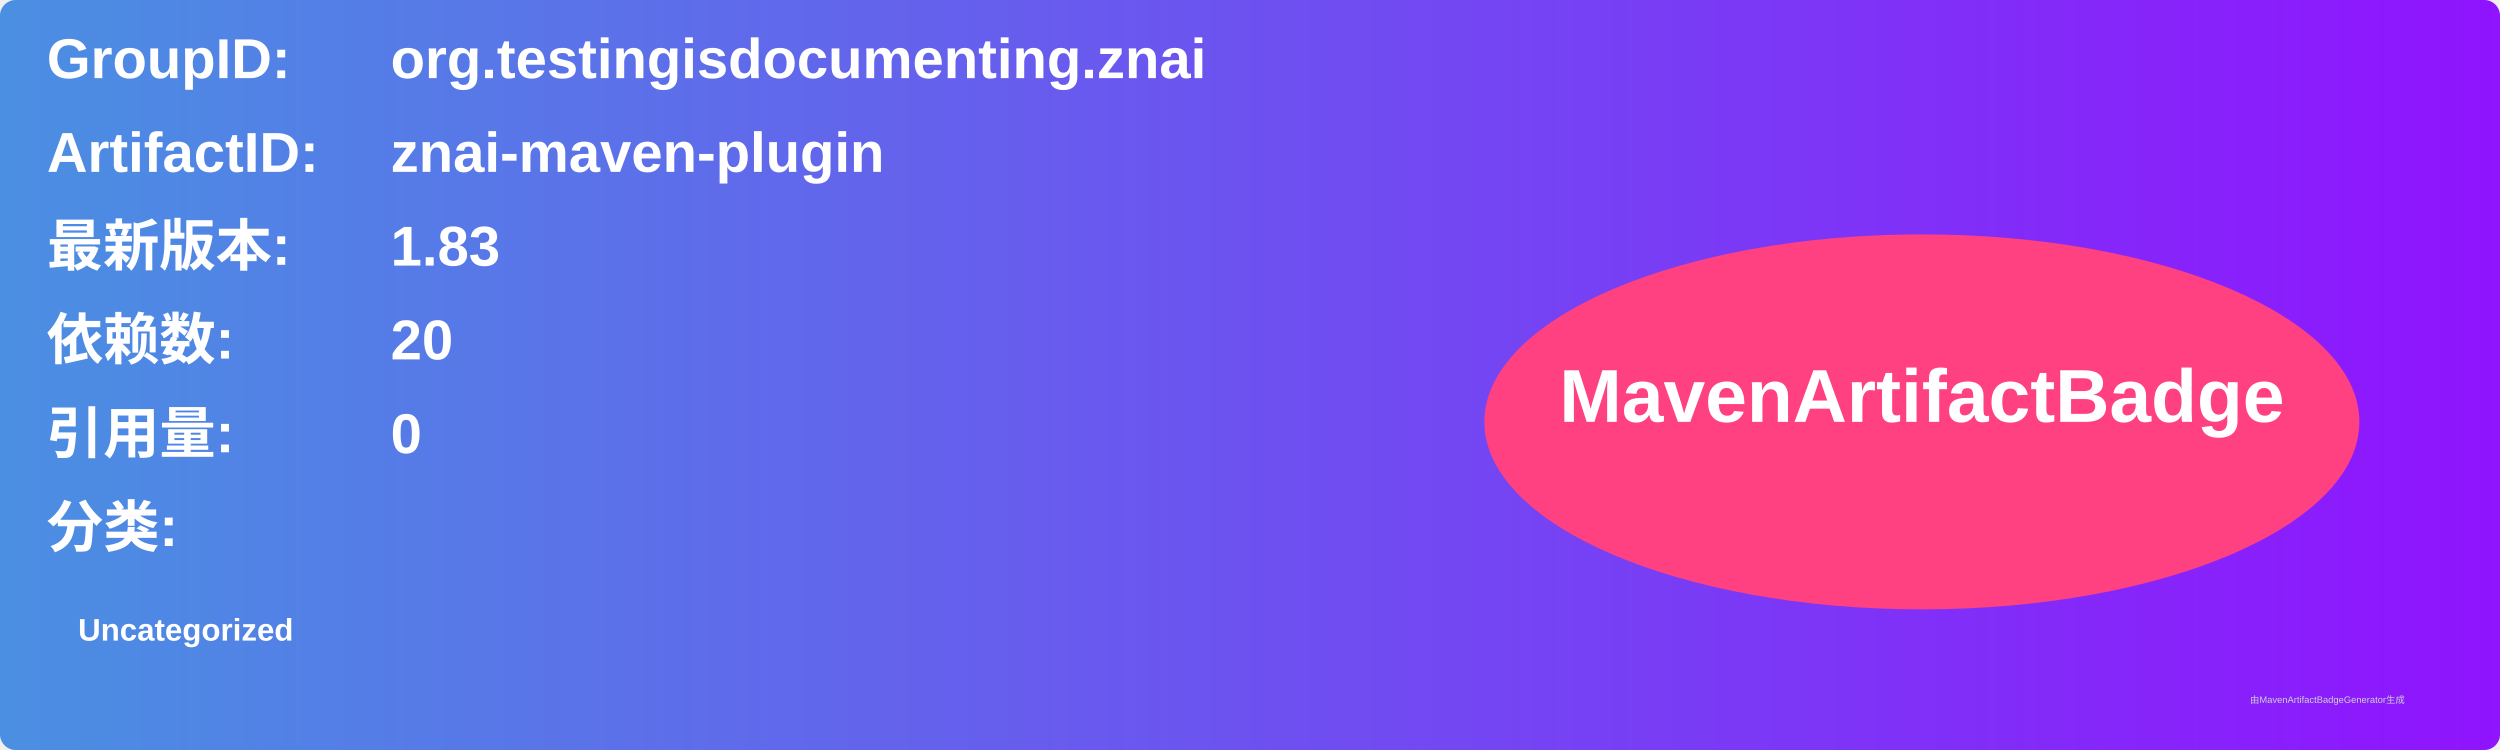
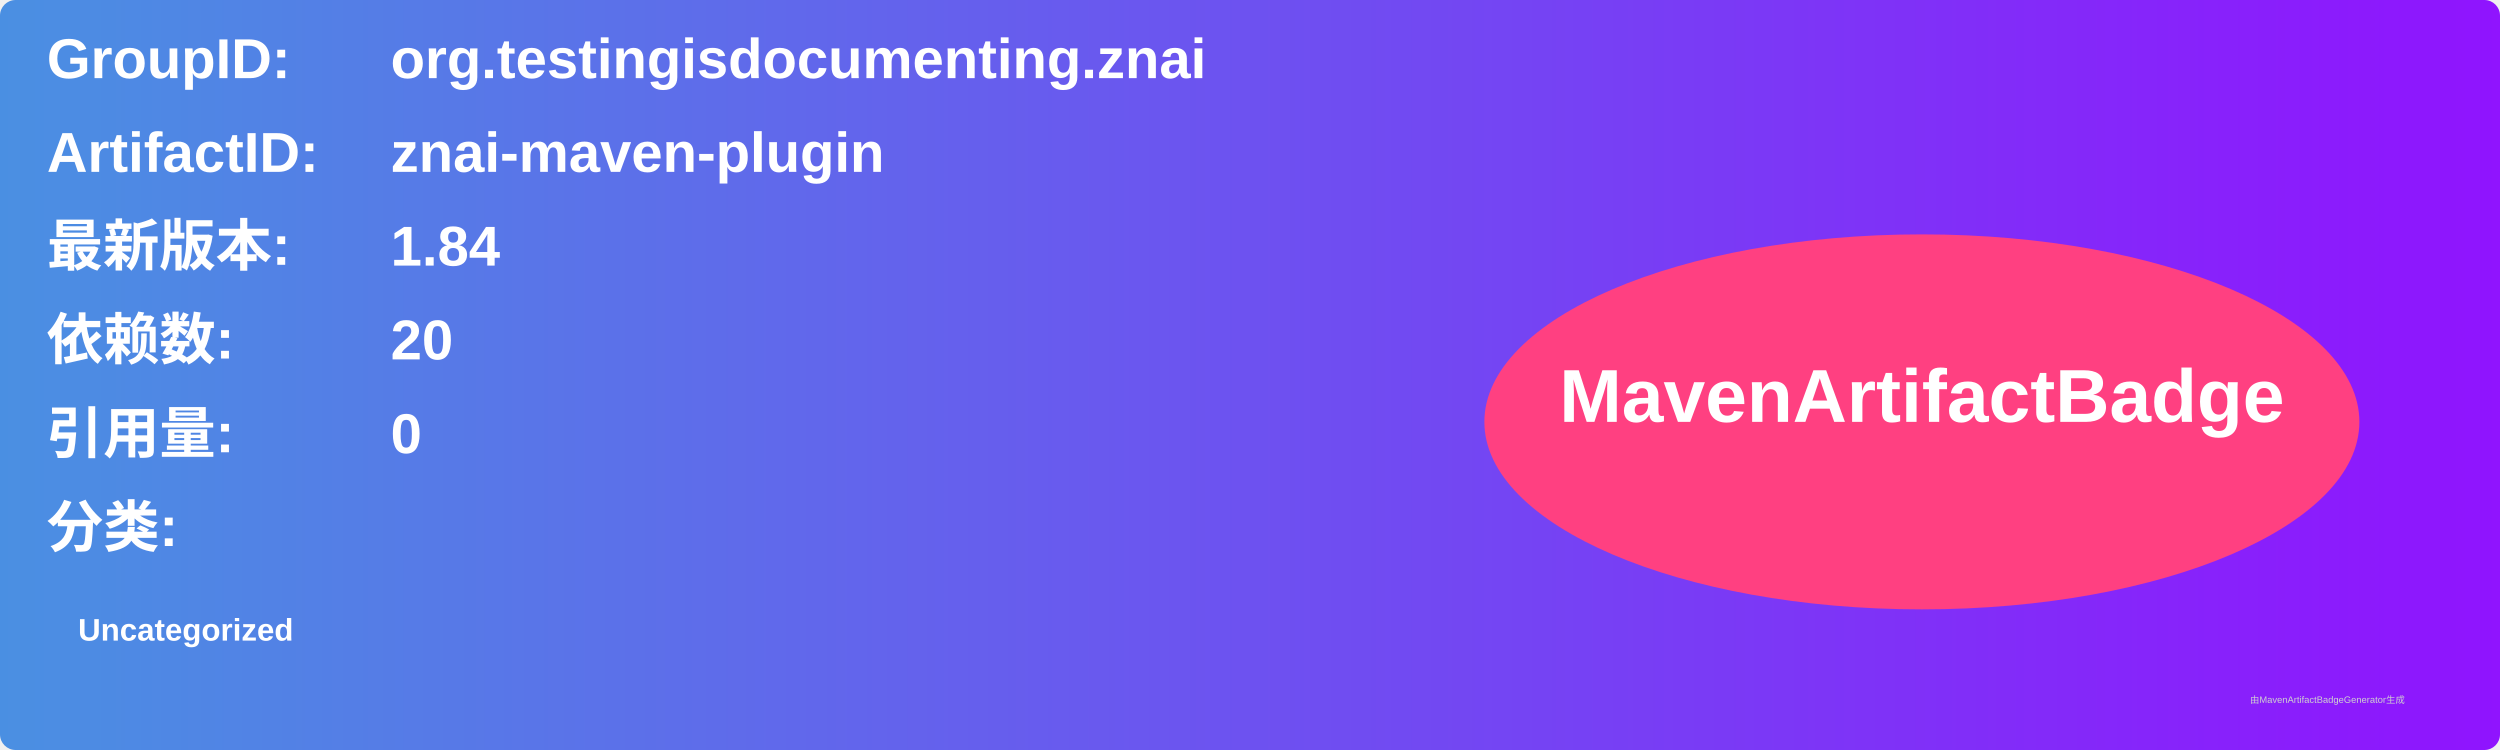
<svg xmlns="http://www.w3.org/2000/svg" width="800" height="240" viewBox="0 0 800 240">
  <linearGradient id="grad" x1="0%" y1="0%" x2="100%" y2="0%">
    <stop offset="0%" stop-color="#4a90e2" />
    <stop offset="100%" stop-color="#9013fe" />
  </linearGradient>
  <rect width="100%" height="100%" rx="5" ry="5" fill="url(#grad)" />
  <g transform="translate(15, 15)">
    <text x="0" y="10" font-family="Arial" font-size="18" fill="white" font-weight="bold" width="260">GroupID:</text>
    <text x="110" y="10" font-family="Arial" font-size="18" fill="white" font-weight="bold" width="460">org.testingisdocumenting.znai</text>
    <text x="0" y="40" font-family="Arial" font-size="18" fill="white" font-weight="bold" width="260">ArtifactID:</text>
    <text x="110" y="40" font-family="Arial" font-size="18" fill="white" font-weight="bold" width="460">znai-maven-plugin</text>
    <text x="0" y="70" font-family="Arial" font-size="18" fill="white" font-weight="bold">最新版本:</text>
    <text x="110" y="70" font-family="Arial" font-size="18" fill="white" font-weight="bold">
-       <tspan font-weight="bold">1.83</tspan>
+       <tspan font-weight="bold">1.84</tspan>
    </text>
    <text x="0" y="100" font-family="Arial" font-size="18" fill="white" font-weight="bold">依赖数: </text>
    <text x="110" y="100" font-family="Arial" font-size="18" fill="white">
      <tspan font-weight="bold">20</tspan>
    </text>
    <text x="0" y="130" font-family="Arial" font-size="18" fill="white" font-weight="bold">引用量: </text>
    <text x="110" y="130" font-family="Arial" font-size="18" fill="white">
      <tspan font-weight="bold">0</tspan>
    </text>
    <text x="0" y="160" font-family="Arial" font-size="18" fill="white" font-weight="bold">分类:</text>
    <text x="10" y="190" font-family="Arial" font-size="10" fill="white">
      <tspan font-weight="bold">Uncategorized</tspan>
    </text>
    <ellipse cx="600" cy="120" rx="140" ry="60" fill="#ff4081" />
    <text x="600" y="120" text-anchor="middle" font-family="Arial" font-size="24" fill="white" font-weight="bold">MavenArtifactBadge</text>
  </g>
  <text x="720" y="225" font-family="Arial" font-size="3" fill="#d0d0d0">由MavenArtifactBadgeGenerator生成</text>
</svg>
